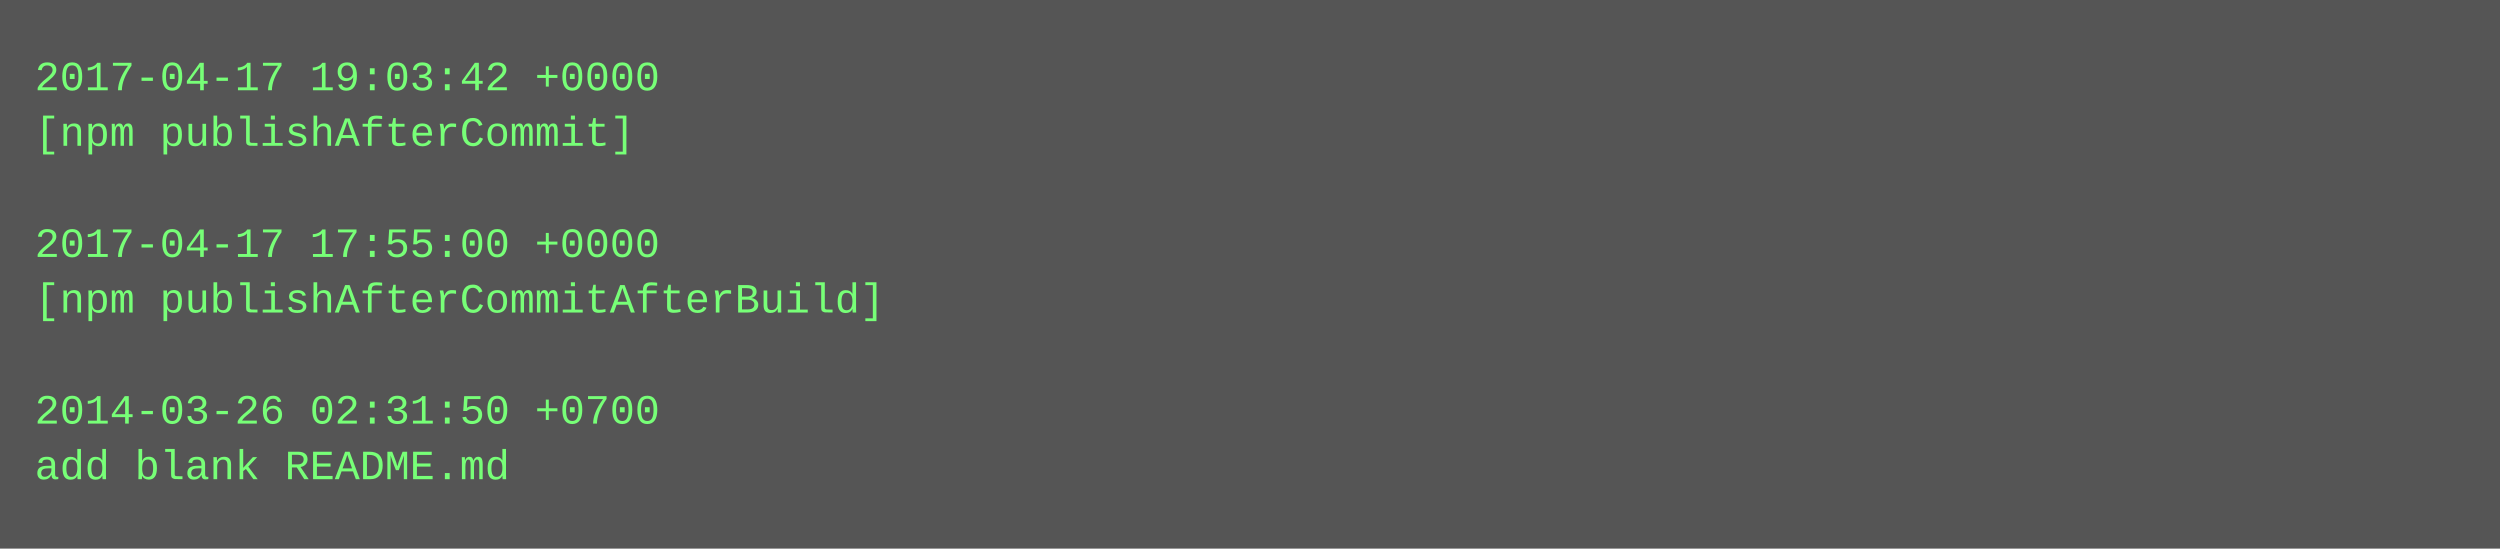
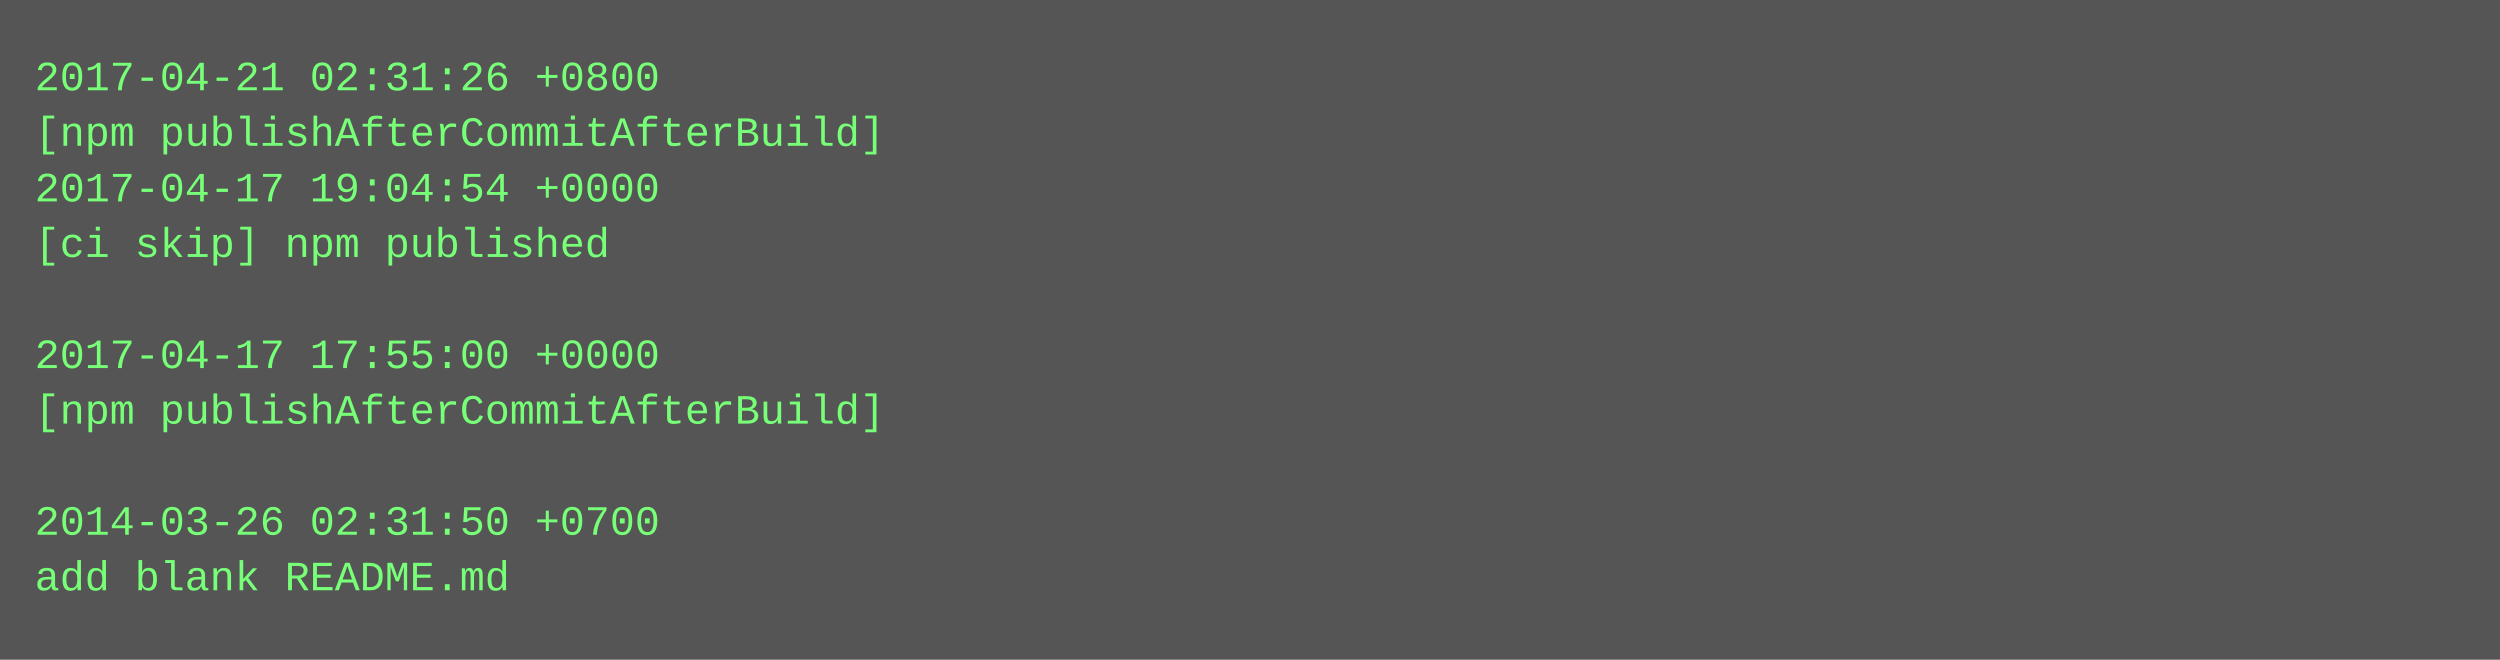
- <svg xmlns="http://www.w3.org/2000/svg" height="158" width="720">
-   <rect height="158" fill="#555" width="720" />
+ <svg xmlns="http://www.w3.org/2000/svg" height="190" width="720">
+   <rect height="190" fill="#555" width="720" />
  <text fill="#7f7" font-family="Courier New" font-size="12" xml:space="preserve">
-     <tspan x="10" y="26">2017-04-17 19:03:42 +0000</tspan>
-     <tspan x="10" y="42">[npm publishAfterCommit]</tspan>
-     <tspan x="10" y="58" />
-     <tspan x="10" y="74">2017-04-17 17:55:00 +0000</tspan>
-     <tspan x="10" y="90">[npm publishAfterCommitAfterBuild]</tspan>
-     <tspan x="10" y="106" />
-     <tspan x="10" y="122">2014-03-26 02:31:50 +0700</tspan>
-     <tspan x="10" y="138">add blank README.md</tspan>
+     <tspan x="10" y="26">2017-04-21 02:31:26 +0800</tspan>
+     <tspan x="10" y="42">[npm publishAfterCommitAfterBuild]</tspan>
+     <tspan x="10" y="58">2017-04-17 19:04:54 +0000</tspan>
+     <tspan x="10" y="74">[ci skip] npm published</tspan>
+     <tspan x="10" y="90" />
+     <tspan x="10" y="106">2017-04-17 17:55:00 +0000</tspan>
+     <tspan x="10" y="122">[npm publishAfterCommitAfterBuild]</tspan>
+     <tspan x="10" y="138" />
+     <tspan x="10" y="154">2014-03-26 02:31:50 +0700</tspan>
+     <tspan x="10" y="170">add blank README.md</tspan>
  </text>
</svg>
